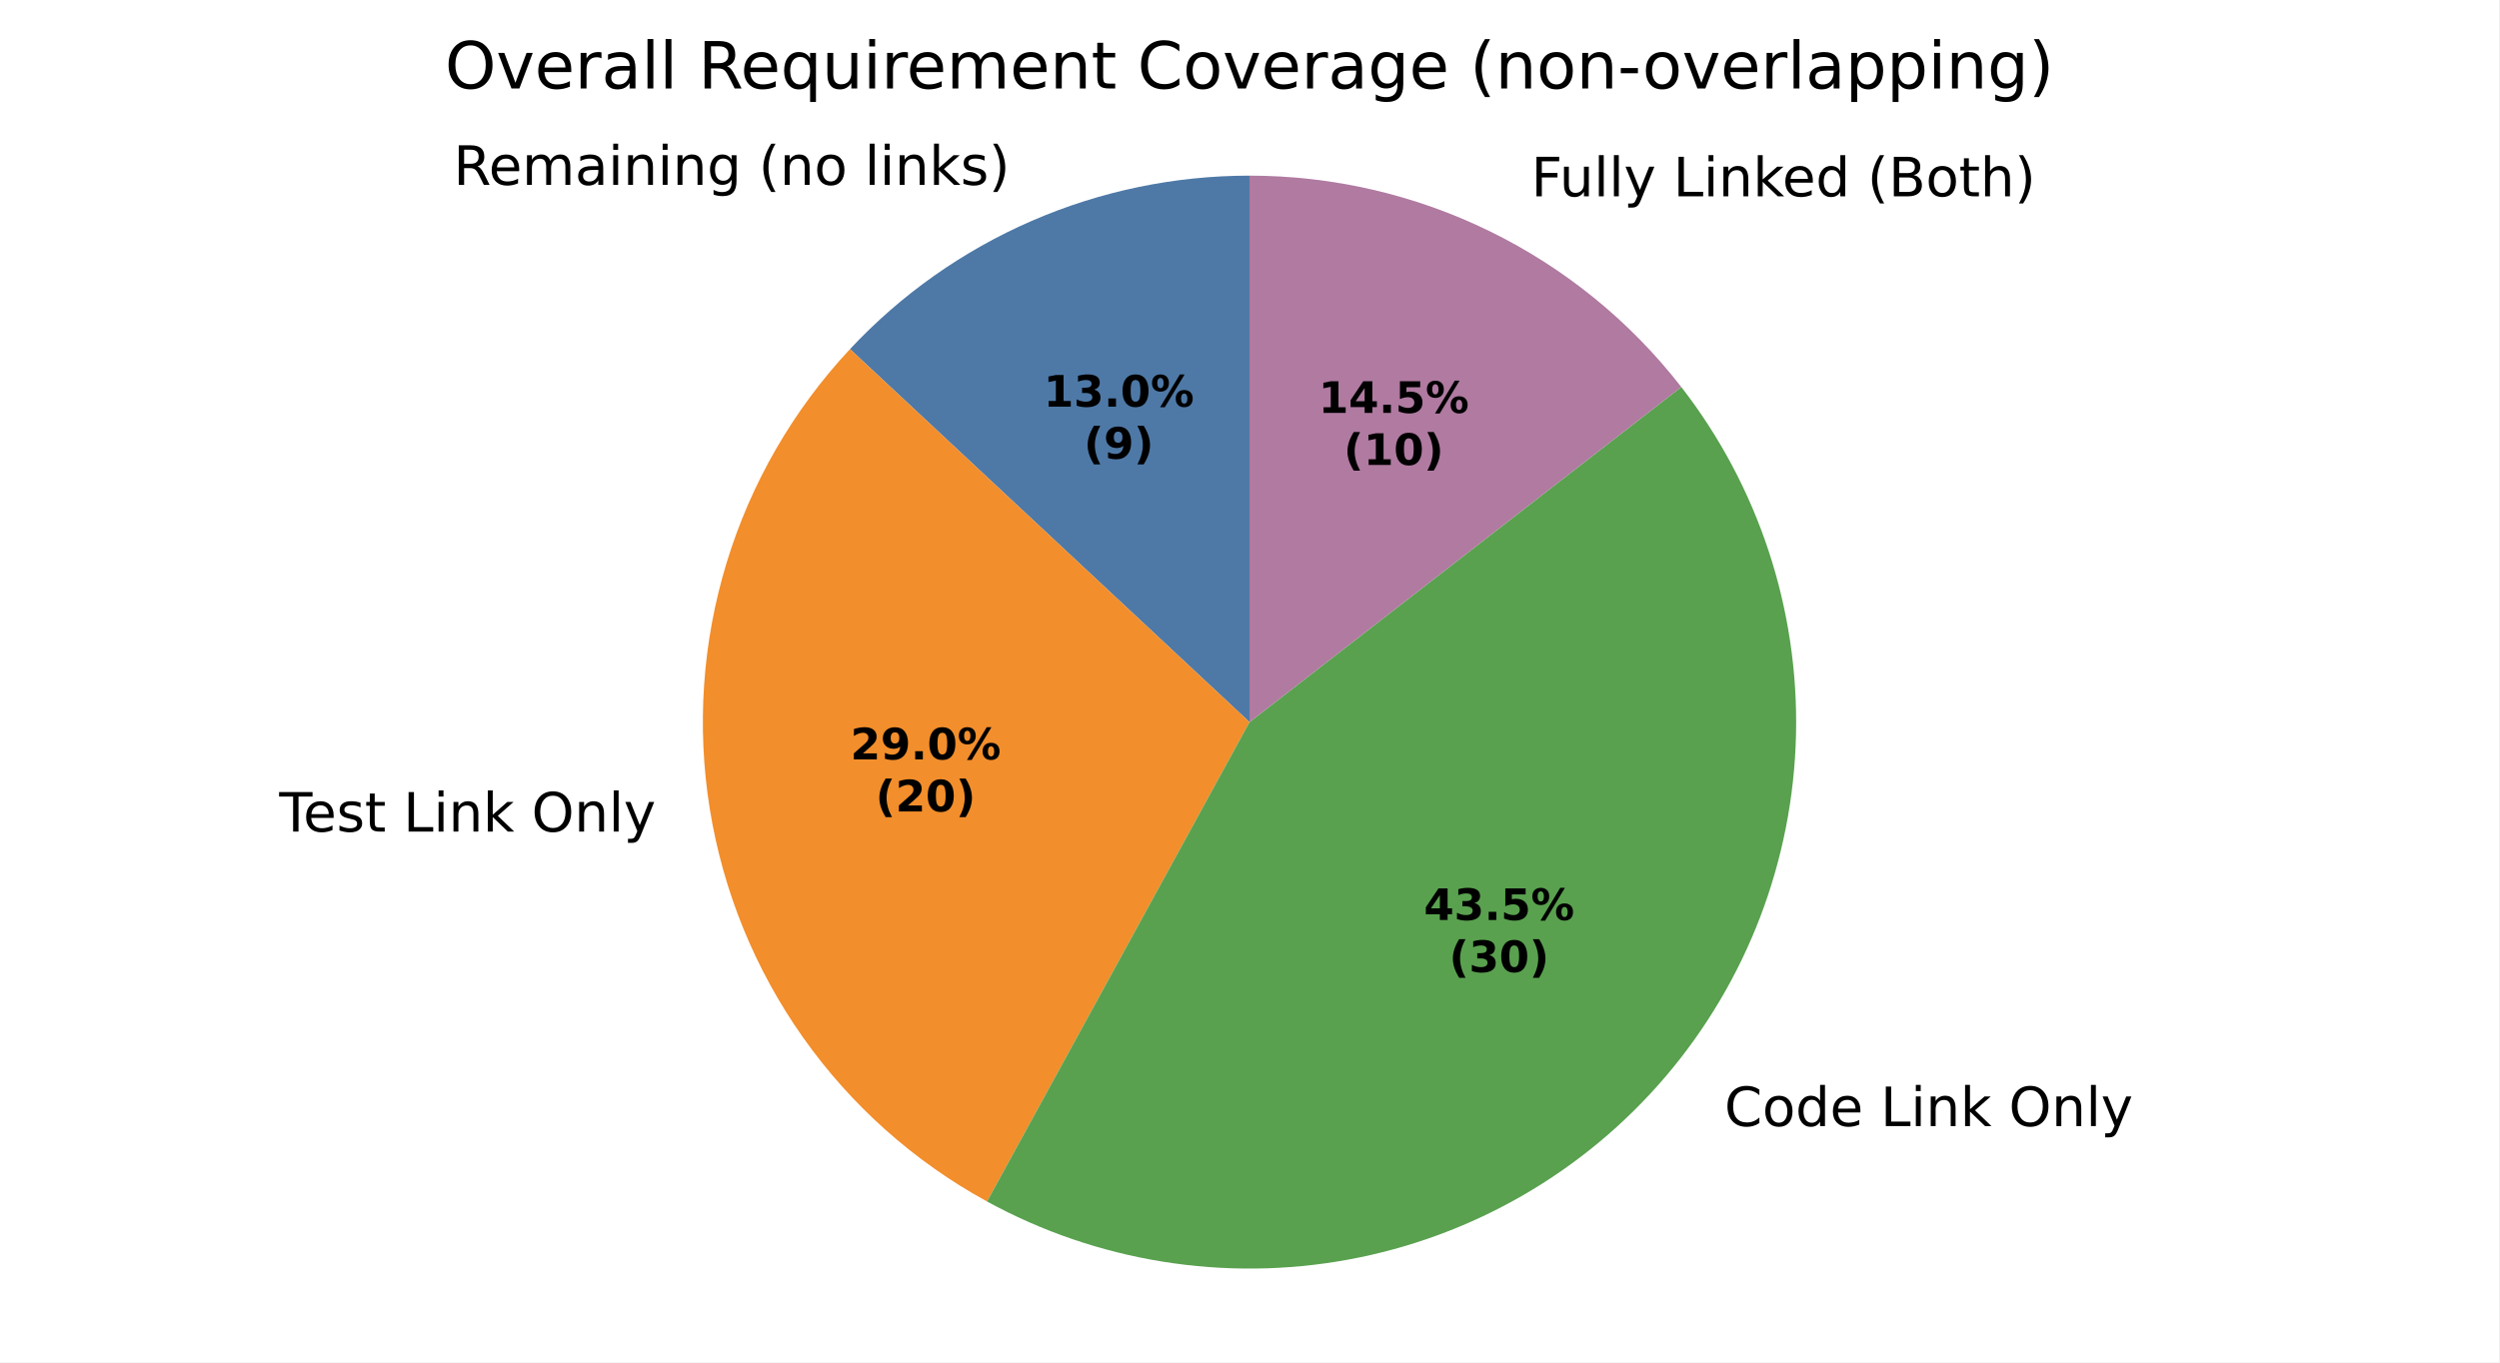
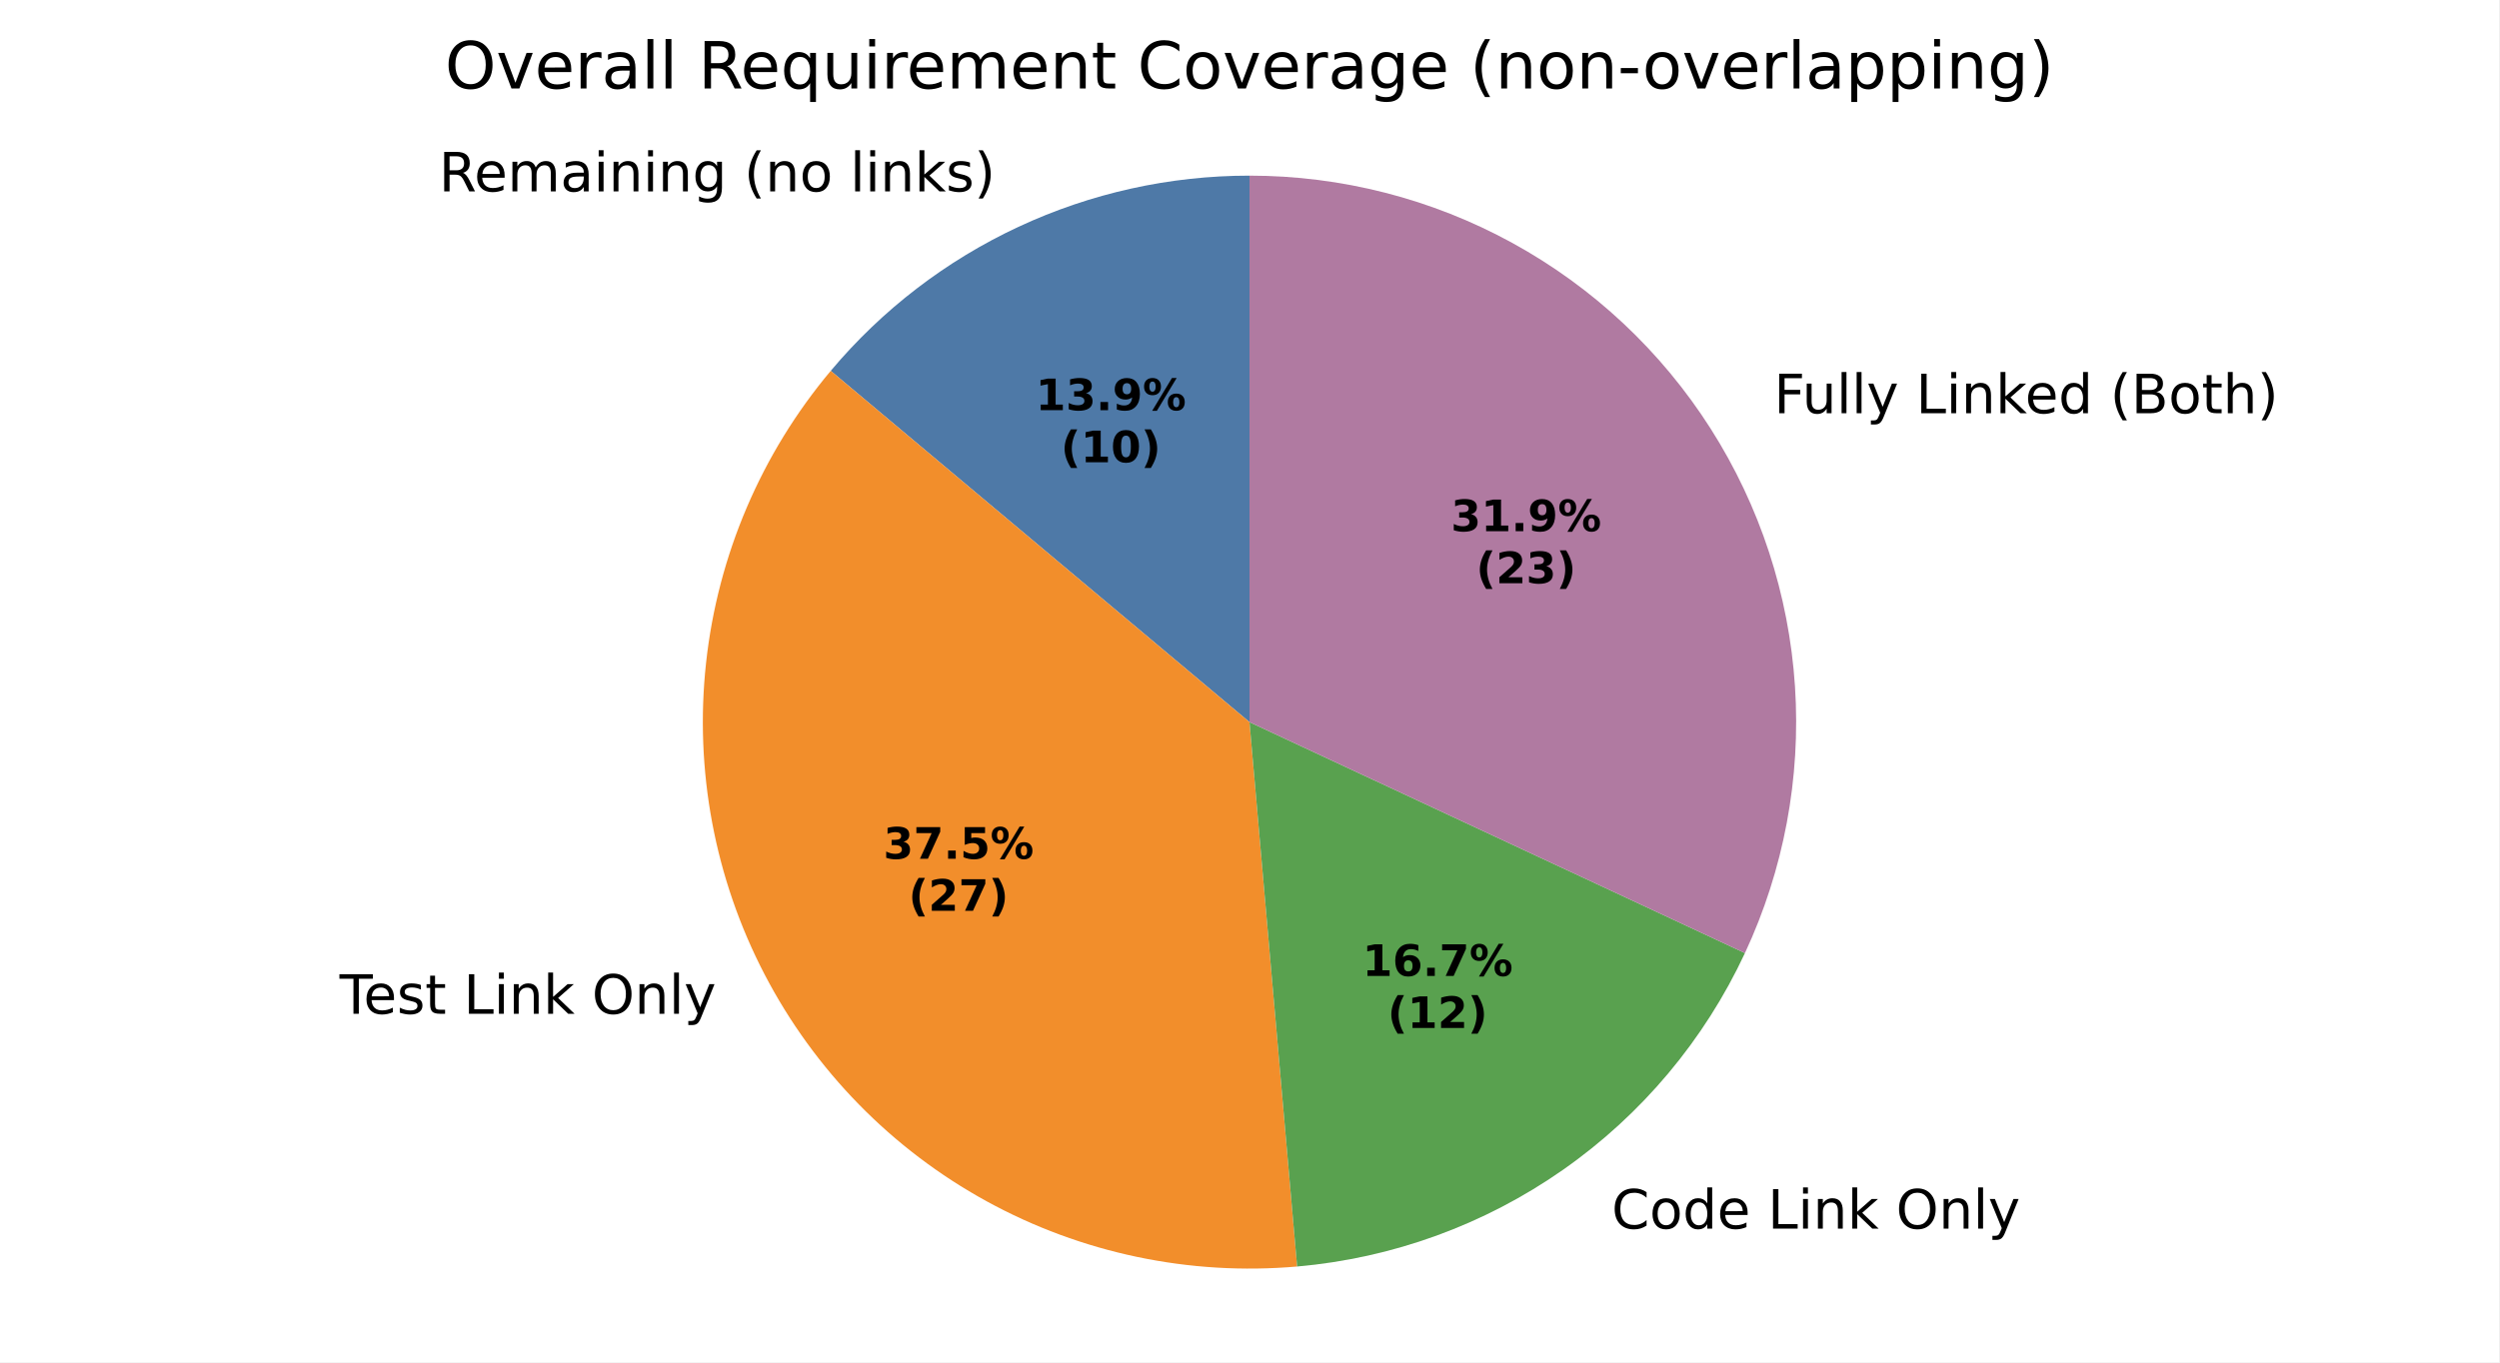
<svg xmlns="http://www.w3.org/2000/svg" xmlns:xlink="http://www.w3.org/1999/xlink" width="460.8pt" height="251.278pt" viewBox="0 0 460.8 251.278" version="1.1">
  <defs>
    <style type="text/css">*{stroke-linejoin: round; stroke-linecap: butt}</style>
  </defs>
  <g id="figure_1">
    <g id="patch_1">
      <path d="M 0 251.278  L 460.8 251.278  L 460.8 0  L 0 0  z " style="fill: #ffffff" />
    </g>
    <g id="axes_1">
      <g id="patch_2">
-         <path d="M 230.4 32.398  C 216.584 32.398 202.914 35.239 190.241 40.743  C 177.568 46.248 166.162 54.299 156.731 64.397  L 230.4 133.198  z " style="fill: #4e79a7" />
+         <path d="M 230.4 32.398  C 215.681 32.398 201.14 35.622 187.8 41.842  C 174.46 48.063 162.644 57.13 153.183 68.405  L 230.4 133.198  z " style="fill: #4e79a7" />
      </g>
      <g id="patch_3">
-         <path d="M 156.731 64.397  C 146.245 75.625 138.463 89.104 133.982 103.8  C 129.501 118.496 128.439 134.024 130.877 149.194  C 133.315 164.363 139.189 178.776 148.049 191.328  C 156.909 203.88 168.523 214.242 182 221.619  L 230.4 133.198  z " style="fill: #f28e2b" />
+         <path d="M 153.183 68.405  C 140.369 83.675 132.369 102.409 130.199 122.224  C 128.029 142.04 131.785 162.061 140.989 179.742  C 150.194 197.424 164.44 211.984 181.916 221.572  C 199.393 231.16 219.327 235.352 239.185 233.615  L 230.4 133.198  z " style="fill: #f28e2b" />
      </g>
      <g id="patch_4">
-         <path d="M 182 221.619  C 202.322 232.743 225.872 236.528 248.657 232.332  C 271.441 228.136 292.097 216.21 307.124 198.576  C 322.15 180.942 330.647 158.655 331.174 135.493  C 331.702 112.331 324.228 89.681 310.02 71.381  L 230.4 133.198  z " style="fill: #59a14f" />
+         <path d="M 239.185 233.615  C 256.811 232.073 273.723 225.917 288.216 215.769  C 302.71 205.621 314.279 191.833 321.756 175.798  L 230.4 133.198  z " style="fill: #59a14f" />
      </g>
      <g id="patch_5">
-         <path d="M 310.02 71.381  C 300.597 59.245 288.524 49.423 274.725 42.667  C 260.927 35.911 245.764 32.398 230.4 32.398  L 230.4 133.198  z " style="fill: #b07aa1" />
+         <path d="M 321.756 175.798  C 328.918 160.438 332.093 143.517 330.984 126.606  C 329.876 109.694 324.52 93.332 315.414 79.038  C 306.308 64.745 293.742 52.976 278.884 44.824  C 264.025 36.672 247.348 32.398 230.4 32.398  L 230.4 133.198  z " style="fill: #b07aa1" />
      </g>
      <g id="matplotlib.axis_1" />
      <g id="matplotlib.axis_2" />
      <g id="text_1">
-         <g transform="translate(83.61418 34.09578) scale(0.1 -0.1)">
+         <g transform="translate(80.92909 35.30477) scale(0.1 -0.1)">
          <defs>
            <path id="DejaVuSans-35" d="M 2841 2188  Q 3044 2119 3236 1894  Q 3428 1669 3622 1275  L 4263 0  L 3584 0  L 2988 1197  Q 2756 1666 2539 1819  Q 2322 1972 1947 1972  L 1259 1972  L 1259 0  L 628 0  L 628 4666  L 2053 4666  Q 2853 4666 3247 4331  Q 3641 3997 3641 3322  Q 3641 2881 3436 2590  Q 3231 2300 2841 2188  z M 1259 4147  L 1259 2491  L 2053 2491  Q 2509 2491 2742 2702  Q 2975 2913 2975 3322  Q 2975 3731 2742 3939  Q 2509 4147 2053 4147  L 1259 4147  z " transform="scale(0.015625)" />
            <path id="DejaVuSans-48" d="M 3597 1894  L 3597 1613  L 953 1613  Q 991 1019 1311 708  Q 1631 397 2203 397  Q 2534 397 2845 478  Q 3156 559 3463 722  L 3463 178  Q 3153 47 2828 -22  Q 2503 -91 2169 -91  Q 1331 -91 842 396  Q 353 884 353 1716  Q 353 2575 817 3079  Q 1281 3584 2069 3584  Q 2775 3584 3186 3129  Q 3597 2675 3597 1894  z M 3022 2063  Q 3016 2534 2758 2815  Q 2500 3097 2075 3097  Q 1594 3097 1305 2825  Q 1016 2553 972 2059  L 3022 2063  z " transform="scale(0.015625)" />
            <path id="DejaVuSans-50" d="M 3328 2828  Q 3544 3216 3844 3400  Q 4144 3584 4550 3584  Q 5097 3584 5394 3201  Q 5691 2819 5691 2113  L 5691 0  L 5113 0  L 5113 2094  Q 5113 2597 4934 2840  Q 4756 3084 4391 3084  Q 3944 3084 3684 2787  Q 3425 2491 3425 1978  L 3425 0  L 2847 0  L 2847 2094  Q 2847 2600 2669 2842  Q 2491 3084 2119 3084  Q 1678 3084 1418 2786  Q 1159 2488 1159 1978  L 1159 0  L 581 0  L 581 3500  L 1159 3500  L 1159 2956  Q 1356 3278 1631 3431  Q 1906 3584 2284 3584  Q 2666 3584 2933 3390  Q 3200 3197 3328 2828  z " transform="scale(0.015625)" />
            <path id="DejaVuSans-44" d="M 2194 1759  Q 1497 1759 1228 1600  Q 959 1441 959 1056  Q 959 750 1161 570  Q 1363 391 1709 391  Q 2188 391 2477 730  Q 2766 1069 2766 1631  L 2766 1759  L 2194 1759  z M 3341 1997  L 3341 0  L 2766 0  L 2766 531  Q 2569 213 2275 61  Q 1981 -91 1556 -91  Q 1019 -91 701 211  Q 384 513 384 1019  Q 384 1609 779 1909  Q 1175 2209 1959 2209  L 2766 2209  L 2766 2266  Q 2766 2663 2505 2880  Q 2244 3097 1772 3097  Q 1472 3097 1187 3025  Q 903 2953 641 2809  L 641 3341  Q 956 3463 1253 3523  Q 1550 3584 1831 3584  Q 2591 3584 2966 3190  Q 3341 2797 3341 1997  z " transform="scale(0.015625)" />
            <path id="DejaVuSans-4c" d="M 603 3500  L 1178 3500  L 1178 0  L 603 0  L 603 3500  z M 603 4863  L 1178 4863  L 1178 4134  L 603 4134  L 603 4863  z " transform="scale(0.015625)" />
            <path id="DejaVuSans-51" d="M 3513 2113  L 3513 0  L 2938 0  L 2938 2094  Q 2938 2591 2744 2837  Q 2550 3084 2163 3084  Q 1697 3084 1428 2787  Q 1159 2491 1159 1978  L 1159 0  L 581 0  L 581 3500  L 1159 3500  L 1159 2956  Q 1366 3272 1645 3428  Q 1925 3584 2291 3584  Q 2894 3584 3203 3211  Q 3513 2838 3513 2113  z " transform="scale(0.015625)" />
            <path id="DejaVuSans-4a" d="M 2906 1791  Q 2906 2416 2648 2759  Q 2391 3103 1925 3103  Q 1463 3103 1205 2759  Q 947 2416 947 1791  Q 947 1169 1205 825  Q 1463 481 1925 481  Q 2391 481 2648 825  Q 2906 1169 2906 1791  z M 3481 434  Q 3481 -459 3084 -895  Q 2688 -1331 1869 -1331  Q 1566 -1331 1297 -1286  Q 1028 -1241 775 -1147  L 775 -588  Q 1028 -725 1275 -790  Q 1522 -856 1778 -856  Q 2344 -856 2625 -561  Q 2906 -266 2906 331  L 2906 616  Q 2728 306 2450 153  Q 2172 0 1784 0  Q 1141 0 747 490  Q 353 981 353 1791  Q 353 2603 747 3093  Q 1141 3584 1784 3584  Q 2172 3584 2450 3431  Q 2728 3278 2906 2969  L 2906 3500  L 3481 3500  L 3481 434  z " transform="scale(0.015625)" />
            <path id="DejaVuSans-3" transform="scale(0.015625)" />
            <path id="DejaVuSans-b" d="M 1984 4856  Q 1566 4138 1362 3434  Q 1159 2731 1159 2009  Q 1159 1288 1364 580  Q 1569 -128 1984 -844  L 1484 -844  Q 1016 -109 783 600  Q 550 1309 550 2009  Q 550 2706 781 3412  Q 1013 4119 1484 4856  L 1984 4856  z " transform="scale(0.015625)" />
            <path id="DejaVuSans-52" d="M 1959 3097  Q 1497 3097 1228 2736  Q 959 2375 959 1747  Q 959 1119 1226 758  Q 1494 397 1959 397  Q 2419 397 2687 759  Q 2956 1122 2956 1747  Q 2956 2369 2687 2733  Q 2419 3097 1959 3097  z M 1959 3584  Q 2709 3584 3137 3096  Q 3566 2609 3566 1747  Q 3566 888 3137 398  Q 2709 -91 1959 -91  Q 1206 -91 779 398  Q 353 888 353 1747  Q 353 2609 779 3096  Q 1206 3584 1959 3584  z " transform="scale(0.015625)" />
            <path id="DejaVuSans-4f" d="M 603 4863  L 1178 4863  L 1178 0  L 603 0  L 603 4863  z " transform="scale(0.015625)" />
            <path id="DejaVuSans-4e" d="M 581 4863  L 1159 4863  L 1159 1991  L 2875 3500  L 3609 3500  L 1753 1863  L 3688 0  L 2938 0  L 1159 1709  L 1159 0  L 581 0  L 581 4863  z " transform="scale(0.015625)" />
            <path id="DejaVuSans-56" d="M 2834 3397  L 2834 2853  Q 2591 2978 2328 3040  Q 2066 3103 1784 3103  Q 1356 3103 1142 2972  Q 928 2841 928 2578  Q 928 2378 1081 2264  Q 1234 2150 1697 2047  L 1894 2003  Q 2506 1872 2764 1633  Q 3022 1394 3022 966  Q 3022 478 2636 193  Q 2250 -91 1575 -91  Q 1294 -91 989 -36  Q 684 19 347 128  L 347 722  Q 666 556 975 473  Q 1284 391 1588 391  Q 1994 391 2212 530  Q 2431 669 2431 922  Q 2431 1156 2273 1281  Q 2116 1406 1581 1522  L 1381 1569  Q 847 1681 609 1914  Q 372 2147 372 2553  Q 372 3047 722 3315  Q 1072 3584 1716 3584  Q 2034 3584 2315 3537  Q 2597 3491 2834 3397  z " transform="scale(0.015625)" />
            <path id="DejaVuSans-c" d="M 513 4856  L 1013 4856  Q 1481 4119 1714 3412  Q 1947 2706 1947 2009  Q 1947 1309 1714 600  Q 1481 -109 1013 -844  L 513 -844  Q 928 -128 1133 580  Q 1338 1288 1338 2009  Q 1338 2731 1133 3434  Q 928 4138 513 4856  z " transform="scale(0.015625)" />
          </defs>
          <use xlink:href="#DejaVuSans-35" />
          <use xlink:href="#DejaVuSans-48" transform="translate(65 0)" />
          <use xlink:href="#DejaVuSans-50" transform="translate(126.5312 0)" />
          <use xlink:href="#DejaVuSans-44" transform="translate(223.9375 0)" />
          <use xlink:href="#DejaVuSans-4c" transform="translate(285.2188 0)" />
          <use xlink:href="#DejaVuSans-51" transform="translate(313 0)" />
          <use xlink:href="#DejaVuSans-4c" transform="translate(376.375 0)" />
          <use xlink:href="#DejaVuSans-51" transform="translate(404.1562 0)" />
          <use xlink:href="#DejaVuSans-4a" transform="translate(467.5312 0)" />
          <use xlink:href="#DejaVuSans-3" transform="translate(531.0156 0)" />
          <use xlink:href="#DejaVuSans-b" transform="translate(562.7969 0)" />
          <use xlink:href="#DejaVuSans-51" transform="translate(601.8125 0)" />
          <use xlink:href="#DejaVuSans-52" transform="translate(665.1875 0)" />
          <use xlink:href="#DejaVuSans-3" transform="translate(726.375 0)" />
          <use xlink:href="#DejaVuSans-4f" transform="translate(758.1562 0)" />
          <use xlink:href="#DejaVuSans-4c" transform="translate(785.9375 0)" />
          <use xlink:href="#DejaVuSans-51" transform="translate(813.7188 0)" />
          <use xlink:href="#DejaVuSans-4e" transform="translate(877.0938 0)" />
          <use xlink:href="#DejaVuSans-56" transform="translate(935 0)" />
          <use xlink:href="#DejaVuSans-c" transform="translate(987.0938 0)" />
        </g>
      </g>
      <g id="text_2">
-         <g transform="translate(48.31358 153.3912) scale(0.1 -0.1)">
+         <g transform="translate(59.43722 186.9949) scale(0.1 -0.1)">
          <defs>
            <path id="DejaVuSans-37" d="M -19 4666  L 3928 4666  L 3928 4134  L 2272 4134  L 2272 0  L 1638 0  L 1638 4134  L -19 4134  L -19 4666  z " transform="scale(0.015625)" />
            <path id="DejaVuSans-57" d="M 1172 4494  L 1172 3500  L 2356 3500  L 2356 3053  L 1172 3053  L 1172 1153  Q 1172 725 1289 603  Q 1406 481 1766 481  L 2356 481  L 2356 0  L 1766 0  Q 1100 0 847 248  Q 594 497 594 1153  L 594 3053  L 172 3053  L 172 3500  L 594 3500  L 594 4494  L 1172 4494  z " transform="scale(0.015625)" />
            <path id="DejaVuSans-2f" d="M 628 4666  L 1259 4666  L 1259 531  L 3531 531  L 3531 0  L 628 0  L 628 4666  z " transform="scale(0.015625)" />
            <path id="DejaVuSans-32" d="M 2522 4238  Q 1834 4238 1429 3725  Q 1025 3213 1025 2328  Q 1025 1447 1429 934  Q 1834 422 2522 422  Q 3209 422 3611 934  Q 4013 1447 4013 2328  Q 4013 3213 3611 3725  Q 3209 4238 2522 4238  z M 2522 4750  Q 3503 4750 4090 4092  Q 4678 3434 4678 2328  Q 4678 1225 4090 567  Q 3503 -91 2522 -91  Q 1538 -91 948 565  Q 359 1222 359 2328  Q 359 3434 948 4092  Q 1538 4750 2522 4750  z " transform="scale(0.015625)" />
            <path id="DejaVuSans-5c" d="M 2059 -325  Q 1816 -950 1584 -1140  Q 1353 -1331 966 -1331  L 506 -1331  L 506 -850  L 844 -850  Q 1081 -850 1212 -737  Q 1344 -625 1503 -206  L 1606 56  L 191 3500  L 800 3500  L 1894 763  L 2988 3500  L 3597 3500  L 2059 -325  z " transform="scale(0.015625)" />
          </defs>
          <use xlink:href="#DejaVuSans-3" />
          <use xlink:href="#DejaVuSans-37" transform="translate(31.78125 0)" />
          <use xlink:href="#DejaVuSans-48" transform="translate(75.875 0)" />
          <use xlink:href="#DejaVuSans-56" transform="translate(137.4062 0)" />
          <use xlink:href="#DejaVuSans-57" transform="translate(189.5 0)" />
          <use xlink:href="#DejaVuSans-3" transform="translate(228.7031 0)" />
          <use xlink:href="#DejaVuSans-2f" transform="translate(260.4844 0)" />
          <use xlink:href="#DejaVuSans-4c" transform="translate(316.2031 0)" />
          <use xlink:href="#DejaVuSans-51" transform="translate(343.9844 0)" />
          <use xlink:href="#DejaVuSans-4e" transform="translate(407.3594 0)" />
          <use xlink:href="#DejaVuSans-3" transform="translate(465.2656 0)" />
          <use xlink:href="#DejaVuSans-32" transform="translate(497.0469 0)" />
          <use xlink:href="#DejaVuSans-51" transform="translate(575.7656 0)" />
          <use xlink:href="#DejaVuSans-4f" transform="translate(639.1406 0)" />
          <use xlink:href="#DejaVuSans-5c" transform="translate(666.9219 0)" />
        </g>
      </g>
      <g id="text_3">
-         <g transform="translate(314.7959 207.7115) scale(0.1 -0.1)">
+         <g transform="translate(293.9981 226.6238) scale(0.1 -0.1)">
          <defs>
            <path id="DejaVuSans-26" d="M 4122 4306  L 4122 3641  Q 3803 3938 3442 4084  Q 3081 4231 2675 4231  Q 1875 4231 1450 3742  Q 1025 3253 1025 2328  Q 1025 1406 1450 917  Q 1875 428 2675 428  Q 3081 428 3442 575  Q 3803 722 4122 1019  L 4122 359  Q 3791 134 3420 21  Q 3050 -91 2638 -91  Q 1578 -91 968 557  Q 359 1206 359 2328  Q 359 3453 968 4101  Q 1578 4750 2638 4750  Q 3056 4750 3426 4639  Q 3797 4528 4122 4306  z " transform="scale(0.015625)" />
            <path id="DejaVuSans-47" d="M 2906 2969  L 2906 4863  L 3481 4863  L 3481 0  L 2906 0  L 2906 525  Q 2725 213 2448 61  Q 2172 -91 1784 -91  Q 1150 -91 751 415  Q 353 922 353 1747  Q 353 2572 751 3078  Q 1150 3584 1784 3584  Q 2172 3584 2448 3432  Q 2725 3281 2906 2969  z M 947 1747  Q 947 1113 1208 752  Q 1469 391 1925 391  Q 2381 391 2643 752  Q 2906 1113 2906 1747  Q 2906 2381 2643 2742  Q 2381 3103 1925 3103  Q 1469 3103 1208 2742  Q 947 2381 947 1747  z " transform="scale(0.015625)" />
          </defs>
          <use xlink:href="#DejaVuSans-3" />
          <use xlink:href="#DejaVuSans-26" transform="translate(31.78125 0)" />
          <use xlink:href="#DejaVuSans-52" transform="translate(101.6094 0)" />
          <use xlink:href="#DejaVuSans-47" transform="translate(162.7969 0)" />
          <use xlink:href="#DejaVuSans-48" transform="translate(226.2812 0)" />
          <use xlink:href="#DejaVuSans-3" transform="translate(287.8125 0)" />
          <use xlink:href="#DejaVuSans-2f" transform="translate(319.5938 0)" />
          <use xlink:href="#DejaVuSans-4c" transform="translate(375.3125 0)" />
          <use xlink:href="#DejaVuSans-51" transform="translate(403.0938 0)" />
          <use xlink:href="#DejaVuSans-4e" transform="translate(466.4688 0)" />
          <use xlink:href="#DejaVuSans-3" transform="translate(524.375 0)" />
          <use xlink:href="#DejaVuSans-32" transform="translate(556.1562 0)" />
          <use xlink:href="#DejaVuSans-51" transform="translate(634.875 0)" />
          <use xlink:href="#DejaVuSans-4f" transform="translate(698.25 0)" />
          <use xlink:href="#DejaVuSans-5c" transform="translate(726.0312 0)" />
        </g>
      </g>
      <g id="text_4">
-         <g transform="translate(279.1579 36.21178) scale(0.1 -0.1)">
+         <g transform="translate(323.9152 76.2204) scale(0.1 -0.1)">
          <defs>
            <path id="DejaVuSans-29" d="M 628 4666  L 3309 4666  L 3309 4134  L 1259 4134  L 1259 2759  L 3109 2759  L 3109 2228  L 1259 2228  L 1259 0  L 628 0  L 628 4666  z " transform="scale(0.015625)" />
            <path id="DejaVuSans-58" d="M 544 1381  L 544 3500  L 1119 3500  L 1119 1403  Q 1119 906 1312 657  Q 1506 409 1894 409  Q 2359 409 2629 706  Q 2900 1003 2900 1516  L 2900 3500  L 3475 3500  L 3475 0  L 2900 0  L 2900 538  Q 2691 219 2414 64  Q 2138 -91 1772 -91  Q 1169 -91 856 284  Q 544 659 544 1381  z M 1991 3584  L 1991 3584  z " transform="scale(0.015625)" />
            <path id="DejaVuSans-25" d="M 1259 2228  L 1259 519  L 2272 519  Q 2781 519 3026 730  Q 3272 941 3272 1375  Q 3272 1813 3026 2020  Q 2781 2228 2272 2228  L 1259 2228  z M 1259 4147  L 1259 2741  L 2194 2741  Q 2656 2741 2882 2914  Q 3109 3088 3109 3444  Q 3109 3797 2882 3972  Q 2656 4147 2194 4147  L 1259 4147  z M 628 4666  L 2241 4666  Q 2963 4666 3353 4366  Q 3744 4066 3744 3513  Q 3744 3084 3544 2831  Q 3344 2578 2956 2516  Q 3422 2416 3680 2098  Q 3938 1781 3938 1306  Q 3938 681 3513 340  Q 3088 0 2303 0  L 628 0  L 628 4666  z " transform="scale(0.015625)" />
            <path id="DejaVuSans-4b" d="M 3513 2113  L 3513 0  L 2938 0  L 2938 2094  Q 2938 2591 2744 2837  Q 2550 3084 2163 3084  Q 1697 3084 1428 2787  Q 1159 2491 1159 1978  L 1159 0  L 581 0  L 581 4863  L 1159 4863  L 1159 2956  Q 1366 3272 1645 3428  Q 1925 3584 2291 3584  Q 2894 3584 3203 3211  Q 3513 2838 3513 2113  z " transform="scale(0.015625)" />
          </defs>
          <use xlink:href="#DejaVuSans-3" />
          <use xlink:href="#DejaVuSans-29" transform="translate(31.78125 0)" />
          <use xlink:href="#DejaVuSans-58" transform="translate(83.82812 0)" />
          <use xlink:href="#DejaVuSans-4f" transform="translate(147.2031 0)" />
          <use xlink:href="#DejaVuSans-4f" transform="translate(174.9844 0)" />
          <use xlink:href="#DejaVuSans-5c" transform="translate(202.7656 0)" />
          <use xlink:href="#DejaVuSans-3" transform="translate(261.9531 0)" />
          <use xlink:href="#DejaVuSans-2f" transform="translate(293.7344 0)" />
          <use xlink:href="#DejaVuSans-4c" transform="translate(349.4531 0)" />
          <use xlink:href="#DejaVuSans-51" transform="translate(377.2344 0)" />
          <use xlink:href="#DejaVuSans-4e" transform="translate(440.6094 0)" />
          <use xlink:href="#DejaVuSans-48" transform="translate(494.9531 0)" />
          <use xlink:href="#DejaVuSans-47" transform="translate(556.4844 0)" />
          <use xlink:href="#DejaVuSans-3" transform="translate(619.9688 0)" />
          <use xlink:href="#DejaVuSans-b" transform="translate(651.75 0)" />
          <use xlink:href="#DejaVuSans-25" transform="translate(690.7656 0)" />
          <use xlink:href="#DejaVuSans-52" transform="translate(759.375 0)" />
          <use xlink:href="#DejaVuSans-57" transform="translate(820.5625 0)" />
          <use xlink:href="#DejaVuSans-4b" transform="translate(859.7656 0)" />
          <use xlink:href="#DejaVuSans-c" transform="translate(923.1406 0)" />
        </g>
      </g>
      <g id="text_5">
-         <g transform="translate(192.4277 75.00266) scale(0.08 -0.08)">
+         <g transform="translate(190.9631 75.66199) scale(0.08 -0.08)">
          <defs>
            <path id="DejaVuSans-Bold-14" d="M 750 831  L 1813 831  L 1813 3847  L 722 3622  L 722 4441  L 1806 4666  L 2950 4666  L 2950 831  L 4013 831  L 4013 0  L 750 0  L 750 831  z " transform="scale(0.015625)" />
            <path id="DejaVuSans-Bold-16" d="M 2981 2516  Q 3453 2394 3698 2092  Q 3944 1791 3944 1325  Q 3944 631 3412 270  Q 2881 -91 1863 -91  Q 1503 -91 1142 -33  Q 781 25 428 141  L 428 1069  Q 766 900 1098 814  Q 1431 728 1753 728  Q 2231 728 2486 893  Q 2741 1059 2741 1369  Q 2741 1688 2480 1852  Q 2219 2016 1709 2016  L 1228 2016  L 1228 2791  L 1734 2791  Q 2188 2791 2409 2933  Q 2631 3075 2631 3366  Q 2631 3634 2415 3781  Q 2200 3928 1806 3928  Q 1516 3928 1219 3862  Q 922 3797 628 3669  L 628 4550  Q 984 4650 1334 4700  Q 1684 4750 2022 4750  Q 2931 4750 3382 4451  Q 3834 4153 3834 3553  Q 3834 3144 3618 2883  Q 3403 2622 2981 2516  z " transform="scale(0.015625)" />
            <path id="DejaVuSans-Bold-11" d="M 653 1209  L 1778 1209  L 1778 0  L 653 0  L 653 1209  z " transform="scale(0.015625)" />
-             <path id="DejaVuSans-Bold-13" d="M 2944 2338  Q 2944 3213 2780 3570  Q 2616 3928 2228 3928  Q 1841 3928 1675 3570  Q 1509 3213 1509 2338  Q 1509 1453 1675 1090  Q 1841 728 2228 728  Q 2613 728 2778 1090  Q 2944 1453 2944 2338  z M 4147 2328  Q 4147 1169 3647 539  Q 3147 -91 2228 -91  Q 1306 -91 806 539  Q 306 1169 306 2328  Q 306 3491 806 4120  Q 1306 4750 2228 4750  Q 3147 4750 3647 4120  Q 4147 3491 4147 2328  z " transform="scale(0.015625)" />
+             <path id="DejaVuSans-Bold-1c" d="M 641 103  L 641 966  Q 928 831 1190 764  Q 1453 697 1709 697  Q 2247 697 2547 995  Q 2847 1294 2900 1881  Q 2688 1725 2447 1647  Q 2206 1569 1925 1569  Q 1209 1569 770 1986  Q 331 2403 331 3084  Q 331 3838 820 4291  Q 1309 4744 2131 4744  Q 3044 4744 3544 4128  Q 4044 3513 4044 2388  Q 4044 1231 3459 570  Q 2875 -91 1856 -91  Q 1528 -91 1228 -42  Q 928 6 641 103  z M 2125 2350  Q 2441 2350 2600 2554  Q 2759 2759 2759 3169  Q 2759 3575 2600 3781  Q 2441 3988 2125 3988  Q 1809 3988 1650 3781  Q 1491 3575 1491 3169  Q 1491 2759 1650 2554  Q 1809 2350 2125 2350  z " transform="scale(0.015625)" />
            <path id="DejaVuSans-Bold-8" d="M 4959 1925  Q 4738 1925 4616 1733  Q 4494 1541 4494 1184  Q 4494 825 4614 633  Q 4734 441 4959 441  Q 5184 441 5303 633  Q 5422 825 5422 1184  Q 5422 1541 5301 1733  Q 5181 1925 4959 1925  z M 4959 2450  Q 5541 2450 5875 2112  Q 6209 1775 6209 1184  Q 6209 594 5875 251  Q 5541 -91 4959 -91  Q 4378 -91 4042 251  Q 3706 594 3706 1184  Q 3706 1772 4042 2111  Q 4378 2450 4959 2450  z M 2094 -91  L 1403 -91  L 4319 4750  L 5013 4750  L 2094 -91  z M 1453 4750  Q 2034 4750 2367 4411  Q 2700 4072 2700 3481  Q 2700 2891 2367 2550  Q 2034 2209 1453 2209  Q 872 2209 539 2550  Q 206 2891 206 3481  Q 206 4072 539 4411  Q 872 4750 1453 4750  z M 1453 4225  Q 1228 4225 1106 4031  Q 984 3838 984 3481  Q 984 3122 1106 2926  Q 1228 2731 1453 2731  Q 1678 2731 1798 2926  Q 1919 3122 1919 3481  Q 1919 3838 1797 4031  Q 1675 4225 1453 4225  z " transform="scale(0.015625)" />
          </defs>
          <use xlink:href="#DejaVuSans-Bold-14" />
          <use xlink:href="#DejaVuSans-Bold-16" transform="translate(69.57812 0)" />
          <use xlink:href="#DejaVuSans-Bold-11" transform="translate(139.1562 0)" />
-           <use xlink:href="#DejaVuSans-Bold-13" transform="translate(177.1406 0)" />
-           <use xlink:href="#DejaVuSans-Bold-8" transform="translate(246.7188 0)" />
-         </g>
-         <g transform="translate(199.8652 84.60423) scale(0.08 -0.08)">
+           <use xlink:href="#DejaVuSans-Bold-1c" transform="translate(177.1406 0)" />
+           <use xlink:href="#DejaVuSans-Bold-8" transform="translate(246.7188 0)" />
+         </g>
+         <g transform="translate(195.6175 85.26355) scale(0.08 -0.08)">
          <defs>
            <path id="DejaVuSans-Bold-b" d="M 2413 -844  L 1484 -844  Q 1006 -72 778 623  Q 550 1319 550 2003  Q 550 2688 779 3389  Q 1009 4091 1484 4856  L 2413 4856  Q 2013 4116 1813 3408  Q 1613 2700 1613 2009  Q 1613 1319 1811 609  Q 2009 -100 2413 -844  z " transform="scale(0.015625)" />
-             <path id="DejaVuSans-Bold-1c" d="M 641 103  L 641 966  Q 928 831 1190 764  Q 1453 697 1709 697  Q 2247 697 2547 995  Q 2847 1294 2900 1881  Q 2688 1725 2447 1647  Q 2206 1569 1925 1569  Q 1209 1569 770 1986  Q 331 2403 331 3084  Q 331 3838 820 4291  Q 1309 4744 2131 4744  Q 3044 4744 3544 4128  Q 4044 3513 4044 2388  Q 4044 1231 3459 570  Q 2875 -91 1856 -91  Q 1528 -91 1228 -42  Q 928 6 641 103  z M 2125 2350  Q 2441 2350 2600 2554  Q 2759 2759 2759 3169  Q 2759 3575 2600 3781  Q 2441 3988 2125 3988  Q 1809 3988 1650 3781  Q 1491 3575 1491 3169  Q 1491 2759 1650 2554  Q 1809 2350 2125 2350  z " transform="scale(0.015625)" />
+             <path id="DejaVuSans-Bold-13" d="M 2944 2338  Q 2944 3213 2780 3570  Q 2616 3928 2228 3928  Q 1841 3928 1675 3570  Q 1509 3213 1509 2338  Q 1509 1453 1675 1090  Q 1841 728 2228 728  Q 2613 728 2778 1090  Q 2944 1453 2944 2338  z M 4147 2328  Q 4147 1169 3647 539  Q 3147 -91 2228 -91  Q 1306 -91 806 539  Q 306 1169 306 2328  Q 306 3491 806 4120  Q 1306 4750 2228 4750  Q 3147 4750 3647 4120  Q 4147 3491 4147 2328  z " transform="scale(0.015625)" />
            <path id="DejaVuSans-Bold-c" d="M 513 -844  Q 913 -100 1113 609  Q 1313 1319 1313 2009  Q 1313 2700 1113 3408  Q 913 4116 513 4856  L 1441 4856  Q 1916 4091 2145 3389  Q 2375 2688 2375 2003  Q 2375 1319 2147 623  Q 1919 -72 1441 -844  L 513 -844  z " transform="scale(0.015625)" />
          </defs>
-           <use xlink:href="#DejaVuSans-Bold-b" />
-           <use xlink:href="#DejaVuSans-Bold-1c" transform="translate(45.70312 0)" />
-           <use xlink:href="#DejaVuSans-Bold-c" transform="translate(115.2812 0)" />
-         </g>
-       </g>
-       <g id="text_6">
-         <g transform="translate(156.8092 140.0729) scale(0.08 -0.08)">
-           <defs>
-             <path id="DejaVuSans-Bold-15" d="M 1844 884  L 3897 884  L 3897 0  L 506 0  L 506 884  L 2209 2388  Q 2438 2594 2547 2791  Q 2656 2988 2656 3200  Q 2656 3528 2436 3728  Q 2216 3928 1850 3928  Q 1569 3928 1234 3808  Q 900 3688 519 3450  L 519 4475  Q 925 4609 1322 4679  Q 1719 4750 2100 4750  Q 2938 4750 3402 4381  Q 3866 4013 3866 3353  Q 3866 2972 3669 2642  Q 3472 2313 2841 1759  L 1844 884  z " transform="scale(0.015625)" />
-           </defs>
-           <use xlink:href="#DejaVuSans-Bold-15" />
-           <use xlink:href="#DejaVuSans-Bold-1c" transform="translate(69.57812 0)" />
-           <use xlink:href="#DejaVuSans-Bold-11" transform="translate(139.1562 0)" />
-           <use xlink:href="#DejaVuSans-Bold-13" transform="translate(177.1406 0)" />
-           <use xlink:href="#DejaVuSans-Bold-8" transform="translate(246.7188 0)" />
-         </g>
-         <g transform="translate(161.4636 149.6745) scale(0.08 -0.08)">
-           <use xlink:href="#DejaVuSans-Bold-b" />
-           <use xlink:href="#DejaVuSans-Bold-15" transform="translate(45.70312 0)" />
-           <use xlink:href="#DejaVuSans-Bold-13" transform="translate(115.2812 0)" />
-           <use xlink:href="#DejaVuSans-Bold-c" transform="translate(184.8594 0)" />
-         </g>
-       </g>
-       <g id="text_7">
-         <g transform="translate(262.5573 169.7021) scale(0.08 -0.08)">
-           <defs>
-             <path id="DejaVuSans-Bold-17" d="M 2356 3675  L 1038 1722  L 2356 1722  L 2356 3675  z M 2156 4666  L 3494 4666  L 3494 1722  L 4159 1722  L 4159 850  L 3494 850  L 3494 0  L 2356 0  L 2356 850  L 288 850  L 288 1881  L 2156 4666  z " transform="scale(0.015625)" />
-             <path id="DejaVuSans-Bold-18" d="M 678 4666  L 3669 4666  L 3669 3781  L 1638 3781  L 1638 3059  Q 1775 3097 1914 3117  Q 2053 3138 2203 3138  Q 3056 3138 3531 2711  Q 4006 2284 4006 1522  Q 4006 766 3489 337  Q 2972 -91 2053 -91  Q 1656 -91 1267 -14  Q 878 63 494 219  L 494 1166  Q 875 947 1217 837  Q 1559 728 1863 728  Q 2300 728 2551 942  Q 2803 1156 2803 1522  Q 2803 1891 2551 2103  Q 2300 2316 1863 2316  Q 1603 2316 1309 2248  Q 1016 2181 678 2041  L 678 4666  z " transform="scale(0.015625)" />
-           </defs>
-           <use xlink:href="#DejaVuSans-Bold-17" />
-           <use xlink:href="#DejaVuSans-Bold-16" transform="translate(69.57812 0)" />
-           <use xlink:href="#DejaVuSans-Bold-11" transform="translate(139.1562 0)" />
-           <use xlink:href="#DejaVuSans-Bold-18" transform="translate(177.1406 0)" />
-           <use xlink:href="#DejaVuSans-Bold-8" transform="translate(246.7188 0)" />
-         </g>
-         <g transform="translate(267.2116 179.3037) scale(0.08 -0.08)">
-           <use xlink:href="#DejaVuSans-Bold-b" />
-           <use xlink:href="#DejaVuSans-Bold-16" transform="translate(45.70312 0)" />
-           <use xlink:href="#DejaVuSans-Bold-13" transform="translate(115.2812 0)" />
-           <use xlink:href="#DejaVuSans-Bold-c" transform="translate(184.8594 0)" />
-         </g>
-       </g>
-       <g id="text_8">
-         <g transform="translate(243.1183 76.15684) scale(0.08 -0.08)">
-           <use xlink:href="#DejaVuSans-Bold-14" />
-           <use xlink:href="#DejaVuSans-Bold-17" transform="translate(69.57812 0)" />
-           <use xlink:href="#DejaVuSans-Bold-11" transform="translate(139.1562 0)" />
-           <use xlink:href="#DejaVuSans-Bold-18" transform="translate(177.1406 0)" />
-           <use xlink:href="#DejaVuSans-Bold-8" transform="translate(246.7188 0)" />
-         </g>
-         <g transform="translate(247.7727 85.75841) scale(0.08 -0.08)">
          <use xlink:href="#DejaVuSans-Bold-b" />
          <use xlink:href="#DejaVuSans-Bold-14" transform="translate(45.70312 0)" />
          <use xlink:href="#DejaVuSans-Bold-13" transform="translate(115.2812 0)" />
+           <use xlink:href="#DejaVuSans-Bold-c" transform="translate(184.8594 0)" />
+         </g>
+       </g>
+       <g id="text_6">
+         <g transform="translate(162.8766 158.4021) scale(0.08 -0.08)">
+           <defs>
+             <path id="DejaVuSans-Bold-1a" d="M 428 4666  L 3944 4666  L 3944 3988  L 2125 0  L 953 0  L 2675 3781  L 428 3781  L 428 4666  z " transform="scale(0.015625)" />
+             <path id="DejaVuSans-Bold-18" d="M 678 4666  L 3669 4666  L 3669 3781  L 1638 3781  L 1638 3059  Q 1775 3097 1914 3117  Q 2053 3138 2203 3138  Q 3056 3138 3531 2711  Q 4006 2284 4006 1522  Q 4006 766 3489 337  Q 2972 -91 2053 -91  Q 1656 -91 1267 -14  Q 878 63 494 219  L 494 1166  Q 875 947 1217 837  Q 1559 728 1863 728  Q 2300 728 2551 942  Q 2803 1156 2803 1522  Q 2803 1891 2551 2103  Q 2300 2316 1863 2316  Q 1603 2316 1309 2248  Q 1016 2181 678 2041  L 678 4666  z " transform="scale(0.015625)" />
+           </defs>
+           <use xlink:href="#DejaVuSans-Bold-16" />
+           <use xlink:href="#DejaVuSans-Bold-1a" transform="translate(69.57812 0)" />
+           <use xlink:href="#DejaVuSans-Bold-11" transform="translate(139.1562 0)" />
+           <use xlink:href="#DejaVuSans-Bold-18" transform="translate(177.1406 0)" />
+           <use xlink:href="#DejaVuSans-Bold-8" transform="translate(246.7188 0)" />
+         </g>
+         <g transform="translate(167.531 168.0036) scale(0.08 -0.08)">
+           <defs>
+             <path id="DejaVuSans-Bold-15" d="M 1844 884  L 3897 884  L 3897 0  L 506 0  L 506 884  L 2209 2388  Q 2438 2594 2547 2791  Q 2656 2988 2656 3200  Q 2656 3528 2436 3728  Q 2216 3928 1850 3928  Q 1569 3928 1234 3808  Q 900 3688 519 3450  L 519 4475  Q 925 4609 1322 4679  Q 1719 4750 2100 4750  Q 2938 4750 3402 4381  Q 3866 4013 3866 3353  Q 3866 2972 3669 2642  Q 3472 2313 2841 1759  L 1844 884  z " transform="scale(0.015625)" />
+           </defs>
+           <use xlink:href="#DejaVuSans-Bold-b" />
+           <use xlink:href="#DejaVuSans-Bold-15" transform="translate(45.70312 0)" />
+           <use xlink:href="#DejaVuSans-Bold-1a" transform="translate(115.2812 0)" />
+           <use xlink:href="#DejaVuSans-Bold-c" transform="translate(184.8594 0)" />
+         </g>
+       </g>
+       <g id="text_7">
+         <g transform="translate(251.213 180.0178) scale(0.08 -0.08)">
+           <defs>
+             <path id="DejaVuSans-Bold-19" d="M 2316 2303  Q 2000 2303 1842 2098  Q 1684 1894 1684 1484  Q 1684 1075 1842 870  Q 2000 666 2316 666  Q 2634 666 2792 870  Q 2950 1075 2950 1484  Q 2950 1894 2792 2098  Q 2634 2303 2316 2303  z M 3803 4544  L 3803 3681  Q 3506 3822 3243 3889  Q 2981 3956 2731 3956  Q 2194 3956 1894 3657  Q 1594 3359 1544 2772  Q 1750 2925 1990 3001  Q 2231 3078 2516 3078  Q 3231 3078 3670 2659  Q 4109 2241 4109 1563  Q 4109 813 3618 361  Q 3128 -91 2303 -91  Q 1394 -91 895 523  Q 397 1138 397 2266  Q 397 3422 980 4083  Q 1563 4744 2578 4744  Q 2900 4744 3203 4694  Q 3506 4644 3803 4544  z " transform="scale(0.015625)" />
+           </defs>
+           <use xlink:href="#DejaVuSans-Bold-14" />
+           <use xlink:href="#DejaVuSans-Bold-19" transform="translate(69.57812 0)" />
+           <use xlink:href="#DejaVuSans-Bold-11" transform="translate(139.1562 0)" />
+           <use xlink:href="#DejaVuSans-Bold-1a" transform="translate(177.1406 0)" />
+           <use xlink:href="#DejaVuSans-Bold-8" transform="translate(246.7188 0)" />
+         </g>
+         <g transform="translate(255.8674 189.6194) scale(0.08 -0.08)">
+           <use xlink:href="#DejaVuSans-Bold-b" />
+           <use xlink:href="#DejaVuSans-Bold-14" transform="translate(45.70312 0)" />
+           <use xlink:href="#DejaVuSans-Bold-15" transform="translate(115.2812 0)" />
+           <use xlink:href="#DejaVuSans-Bold-c" transform="translate(184.8594 0)" />
+         </g>
+       </g>
+       <g id="text_8">
+         <g transform="translate(267.5314 97.97961) scale(0.08 -0.08)">
+           <use xlink:href="#DejaVuSans-Bold-16" />
+           <use xlink:href="#DejaVuSans-Bold-14" transform="translate(69.57812 0)" />
+           <use xlink:href="#DejaVuSans-Bold-11" transform="translate(139.1562 0)" />
+           <use xlink:href="#DejaVuSans-Bold-1c" transform="translate(177.1406 0)" />
+           <use xlink:href="#DejaVuSans-Bold-8" transform="translate(246.7188 0)" />
+         </g>
+         <g transform="translate(272.1858 107.5812) scale(0.08 -0.08)">
+           <use xlink:href="#DejaVuSans-Bold-b" />
+           <use xlink:href="#DejaVuSans-Bold-15" transform="translate(45.70312 0)" />
+           <use xlink:href="#DejaVuSans-Bold-16" transform="translate(115.2812 0)" />
          <use xlink:href="#DejaVuSans-Bold-c" transform="translate(184.8594 0)" />
        </g>
      </g>
      <g id="text_9">
        <g transform="translate(82.04438 16.31812) scale(0.12 -0.12)">
          <defs>
            <path id="DejaVuSans-59" d="M 191 3500  L 800 3500  L 1894 563  L 2988 3500  L 3597 3500  L 2284 0  L 1503 0  L 191 3500  z " transform="scale(0.015625)" />
            <path id="DejaVuSans-55" d="M 2631 2963  Q 2534 3019 2420 3045  Q 2306 3072 2169 3072  Q 1681 3072 1420 2755  Q 1159 2438 1159 1844  L 1159 0  L 581 0  L 581 3500  L 1159 3500  L 1159 2956  Q 1341 3275 1631 3429  Q 1922 3584 2338 3584  Q 2397 3584 2469 3576  Q 2541 3569 2628 3553  L 2631 2963  z " transform="scale(0.015625)" />
            <path id="DejaVuSans-54" d="M 947 1747  Q 947 1113 1208 752  Q 1469 391 1925 391  Q 2381 391 2643 752  Q 2906 1113 2906 1747  Q 2906 2381 2643 2742  Q 2381 3103 1925 3103  Q 1469 3103 1208 2742  Q 947 2381 947 1747  z M 2906 525  Q 2725 213 2448 61  Q 2172 -91 1784 -91  Q 1150 -91 751 415  Q 353 922 353 1747  Q 353 2572 751 3078  Q 1150 3584 1784 3584  Q 2172 3584 2448 3432  Q 2725 3281 2906 2969  L 2906 3500  L 3481 3500  L 3481 -1331  L 2906 -1331  L 2906 525  z " transform="scale(0.015625)" />
            <path id="DejaVuSans-10" d="M 313 2009  L 1997 2009  L 1997 1497  L 313 1497  L 313 2009  z " transform="scale(0.015625)" />
            <path id="DejaVuSans-53" d="M 1159 525  L 1159 -1331  L 581 -1331  L 581 3500  L 1159 3500  L 1159 2969  Q 1341 3281 1617 3432  Q 1894 3584 2278 3584  Q 2916 3584 3314 3078  Q 3713 2572 3713 1747  Q 3713 922 3314 415  Q 2916 -91 2278 -91  Q 1894 -91 1617 61  Q 1341 213 1159 525  z M 3116 1747  Q 3116 2381 2855 2742  Q 2594 3103 2138 3103  Q 1681 3103 1420 2742  Q 1159 2381 1159 1747  Q 1159 1113 1420 752  Q 1681 391 2138 391  Q 2594 391 2855 752  Q 3116 1113 3116 1747  z " transform="scale(0.015625)" />
          </defs>
          <use xlink:href="#DejaVuSans-32" />
          <use xlink:href="#DejaVuSans-59" transform="translate(78.71875 0)" />
          <use xlink:href="#DejaVuSans-48" transform="translate(137.9062 0)" />
          <use xlink:href="#DejaVuSans-55" transform="translate(199.4375 0)" />
          <use xlink:href="#DejaVuSans-44" transform="translate(240.5469 0)" />
          <use xlink:href="#DejaVuSans-4f" transform="translate(301.8281 0)" />
          <use xlink:href="#DejaVuSans-4f" transform="translate(329.6094 0)" />
          <use xlink:href="#DejaVuSans-3" transform="translate(357.3906 0)" />
          <use xlink:href="#DejaVuSans-35" transform="translate(389.1719 0)" />
          <use xlink:href="#DejaVuSans-48" transform="translate(454.1719 0)" />
          <use xlink:href="#DejaVuSans-54" transform="translate(515.7031 0)" />
          <use xlink:href="#DejaVuSans-58" transform="translate(579.1875 0)" />
          <use xlink:href="#DejaVuSans-4c" transform="translate(642.5625 0)" />
          <use xlink:href="#DejaVuSans-55" transform="translate(670.3438 0)" />
          <use xlink:href="#DejaVuSans-48" transform="translate(709.25 0)" />
          <use xlink:href="#DejaVuSans-50" transform="translate(770.7812 0)" />
          <use xlink:href="#DejaVuSans-48" transform="translate(868.1875 0)" />
          <use xlink:href="#DejaVuSans-51" transform="translate(929.7188 0)" />
          <use xlink:href="#DejaVuSans-57" transform="translate(993.0938 0)" />
          <use xlink:href="#DejaVuSans-3" transform="translate(1032.297 0)" />
          <use xlink:href="#DejaVuSans-26" transform="translate(1064.078 0)" />
          <use xlink:href="#DejaVuSans-52" transform="translate(1133.906 0)" />
          <use xlink:href="#DejaVuSans-59" transform="translate(1195.094 0)" />
          <use xlink:href="#DejaVuSans-48" transform="translate(1254.281 0)" />
          <use xlink:href="#DejaVuSans-55" transform="translate(1315.812 0)" />
          <use xlink:href="#DejaVuSans-44" transform="translate(1356.922 0)" />
          <use xlink:href="#DejaVuSans-4a" transform="translate(1418.203 0)" />
          <use xlink:href="#DejaVuSans-48" transform="translate(1481.688 0)" />
          <use xlink:href="#DejaVuSans-3" transform="translate(1543.219 0)" />
          <use xlink:href="#DejaVuSans-b" transform="translate(1575 0)" />
          <use xlink:href="#DejaVuSans-51" transform="translate(1614.016 0)" />
          <use xlink:href="#DejaVuSans-52" transform="translate(1677.391 0)" />
          <use xlink:href="#DejaVuSans-51" transform="translate(1738.578 0)" />
          <use xlink:href="#DejaVuSans-10" transform="translate(1801.953 0)" />
          <use xlink:href="#DejaVuSans-52" transform="translate(1839.891 0)" />
          <use xlink:href="#DejaVuSans-59" transform="translate(1901.078 0)" />
          <use xlink:href="#DejaVuSans-48" transform="translate(1960.266 0)" />
          <use xlink:href="#DejaVuSans-55" transform="translate(2021.797 0)" />
          <use xlink:href="#DejaVuSans-4f" transform="translate(2062.906 0)" />
          <use xlink:href="#DejaVuSans-44" transform="translate(2090.688 0)" />
          <use xlink:href="#DejaVuSans-53" transform="translate(2151.969 0)" />
          <use xlink:href="#DejaVuSans-53" transform="translate(2215.453 0)" />
          <use xlink:href="#DejaVuSans-4c" transform="translate(2278.938 0)" />
          <use xlink:href="#DejaVuSans-51" transform="translate(2306.719 0)" />
          <use xlink:href="#DejaVuSans-4a" transform="translate(2370.094 0)" />
          <use xlink:href="#DejaVuSans-c" transform="translate(2433.578 0)" />
        </g>
      </g>
    </g>
  </g>
</svg>
